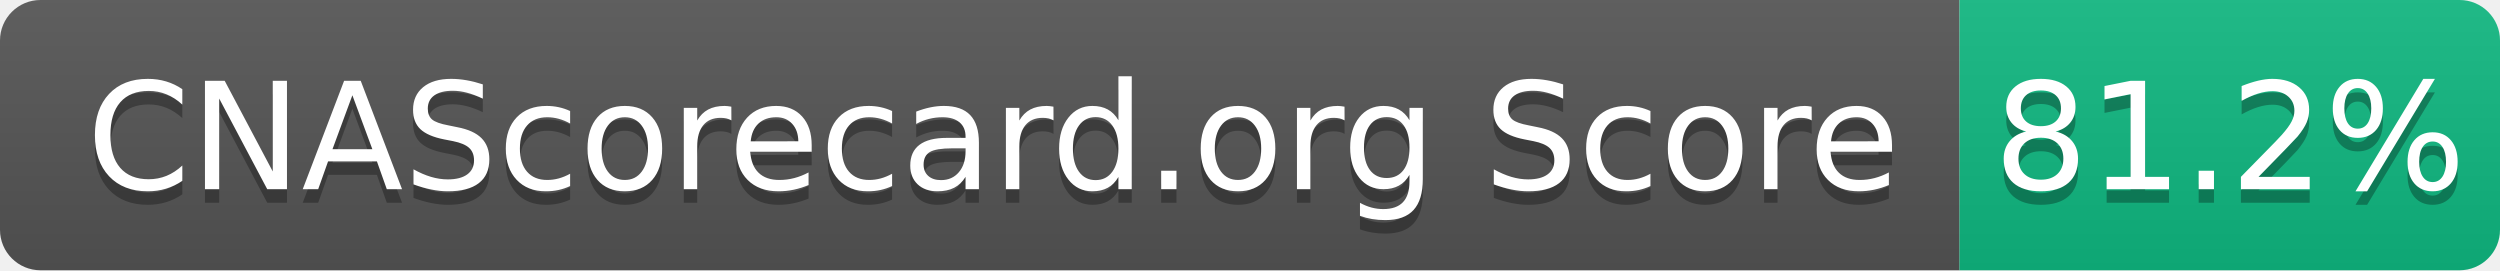
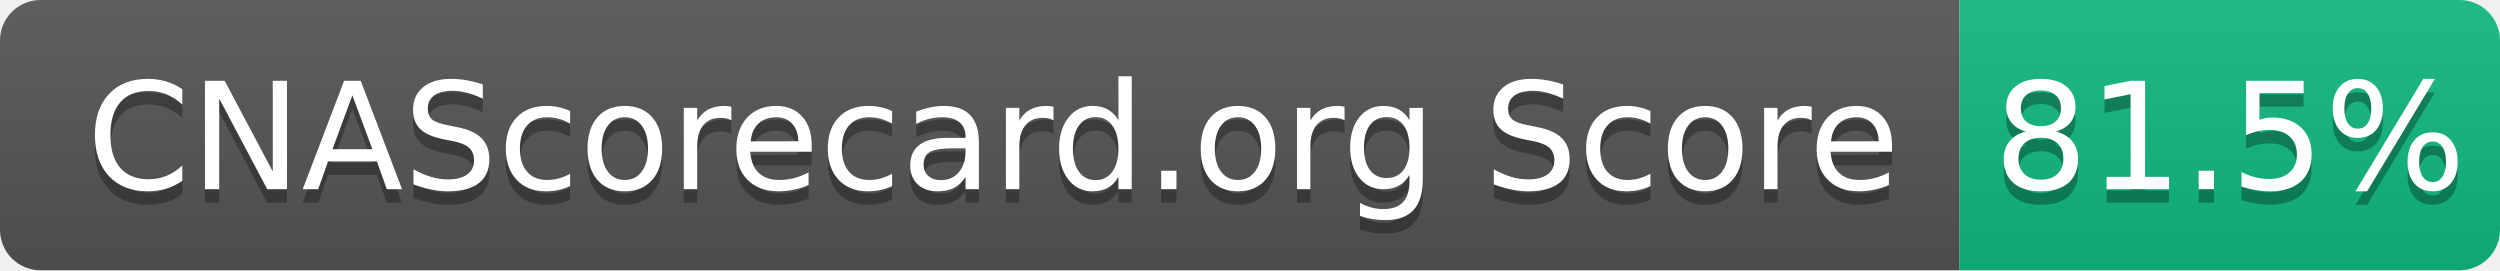
- <svg xmlns="http://www.w3.org/2000/svg" width="185" height="20" role="img" aria-label="CNAScorecard.org Score: 81.2%">
+ <svg xmlns="http://www.w3.org/2000/svg" width="185" height="20" role="img" aria-label="CNAScorecard.org Score: 81.5%">
  <linearGradient id="s" x2="0" y2="100%">
    <stop offset="0" stop-color="#bbb" stop-opacity=".1" />
    <stop offset="1" stop-opacity=".1" />
  </linearGradient>
  <clipPath id="r">
    <rect width="185" height="20" rx="3" fill="#fff" />
  </clipPath>
  <g clip-path="url(#r)">
    <rect width="145" height="20" fill="#555" />
    <rect x="145" width="40" height="20" fill="#10B981" />
    <rect width="185" height="20" fill="url(#s)" />
  </g>
  <g fill="#fff" text-anchor="middle" font-family="Verdana,Geneva,DejaVu Sans,sans-serif" text-rendering="geometricPrecision" font-size="110">
    <text aria-hidden="true" x="735" y="150" fill="#010101" fill-opacity=".3" transform="scale(.1)" textLength="1350">CNAScorecard.org Score</text>
    <text x="735" y="140" transform="scale(.1)" fill="#fff" textLength="1350">CNAScorecard.org Score</text>
-     <text aria-hidden="true" x="1650" y="150" fill="#010101" fill-opacity=".3" transform="scale(.1)" textLength="300">81.2%</text>
-     <text x="1650" y="140" transform="scale(.1)" fill="#fff" textLength="300">81.2%</text>
+     <text aria-hidden="true" x="1650" y="150" fill="#010101" fill-opacity=".3" transform="scale(.1)" textLength="300">81.5%</text>
+     <text x="1650" y="140" transform="scale(.1)" fill="#fff" textLength="300">81.5%</text>
  </g>
</svg>
